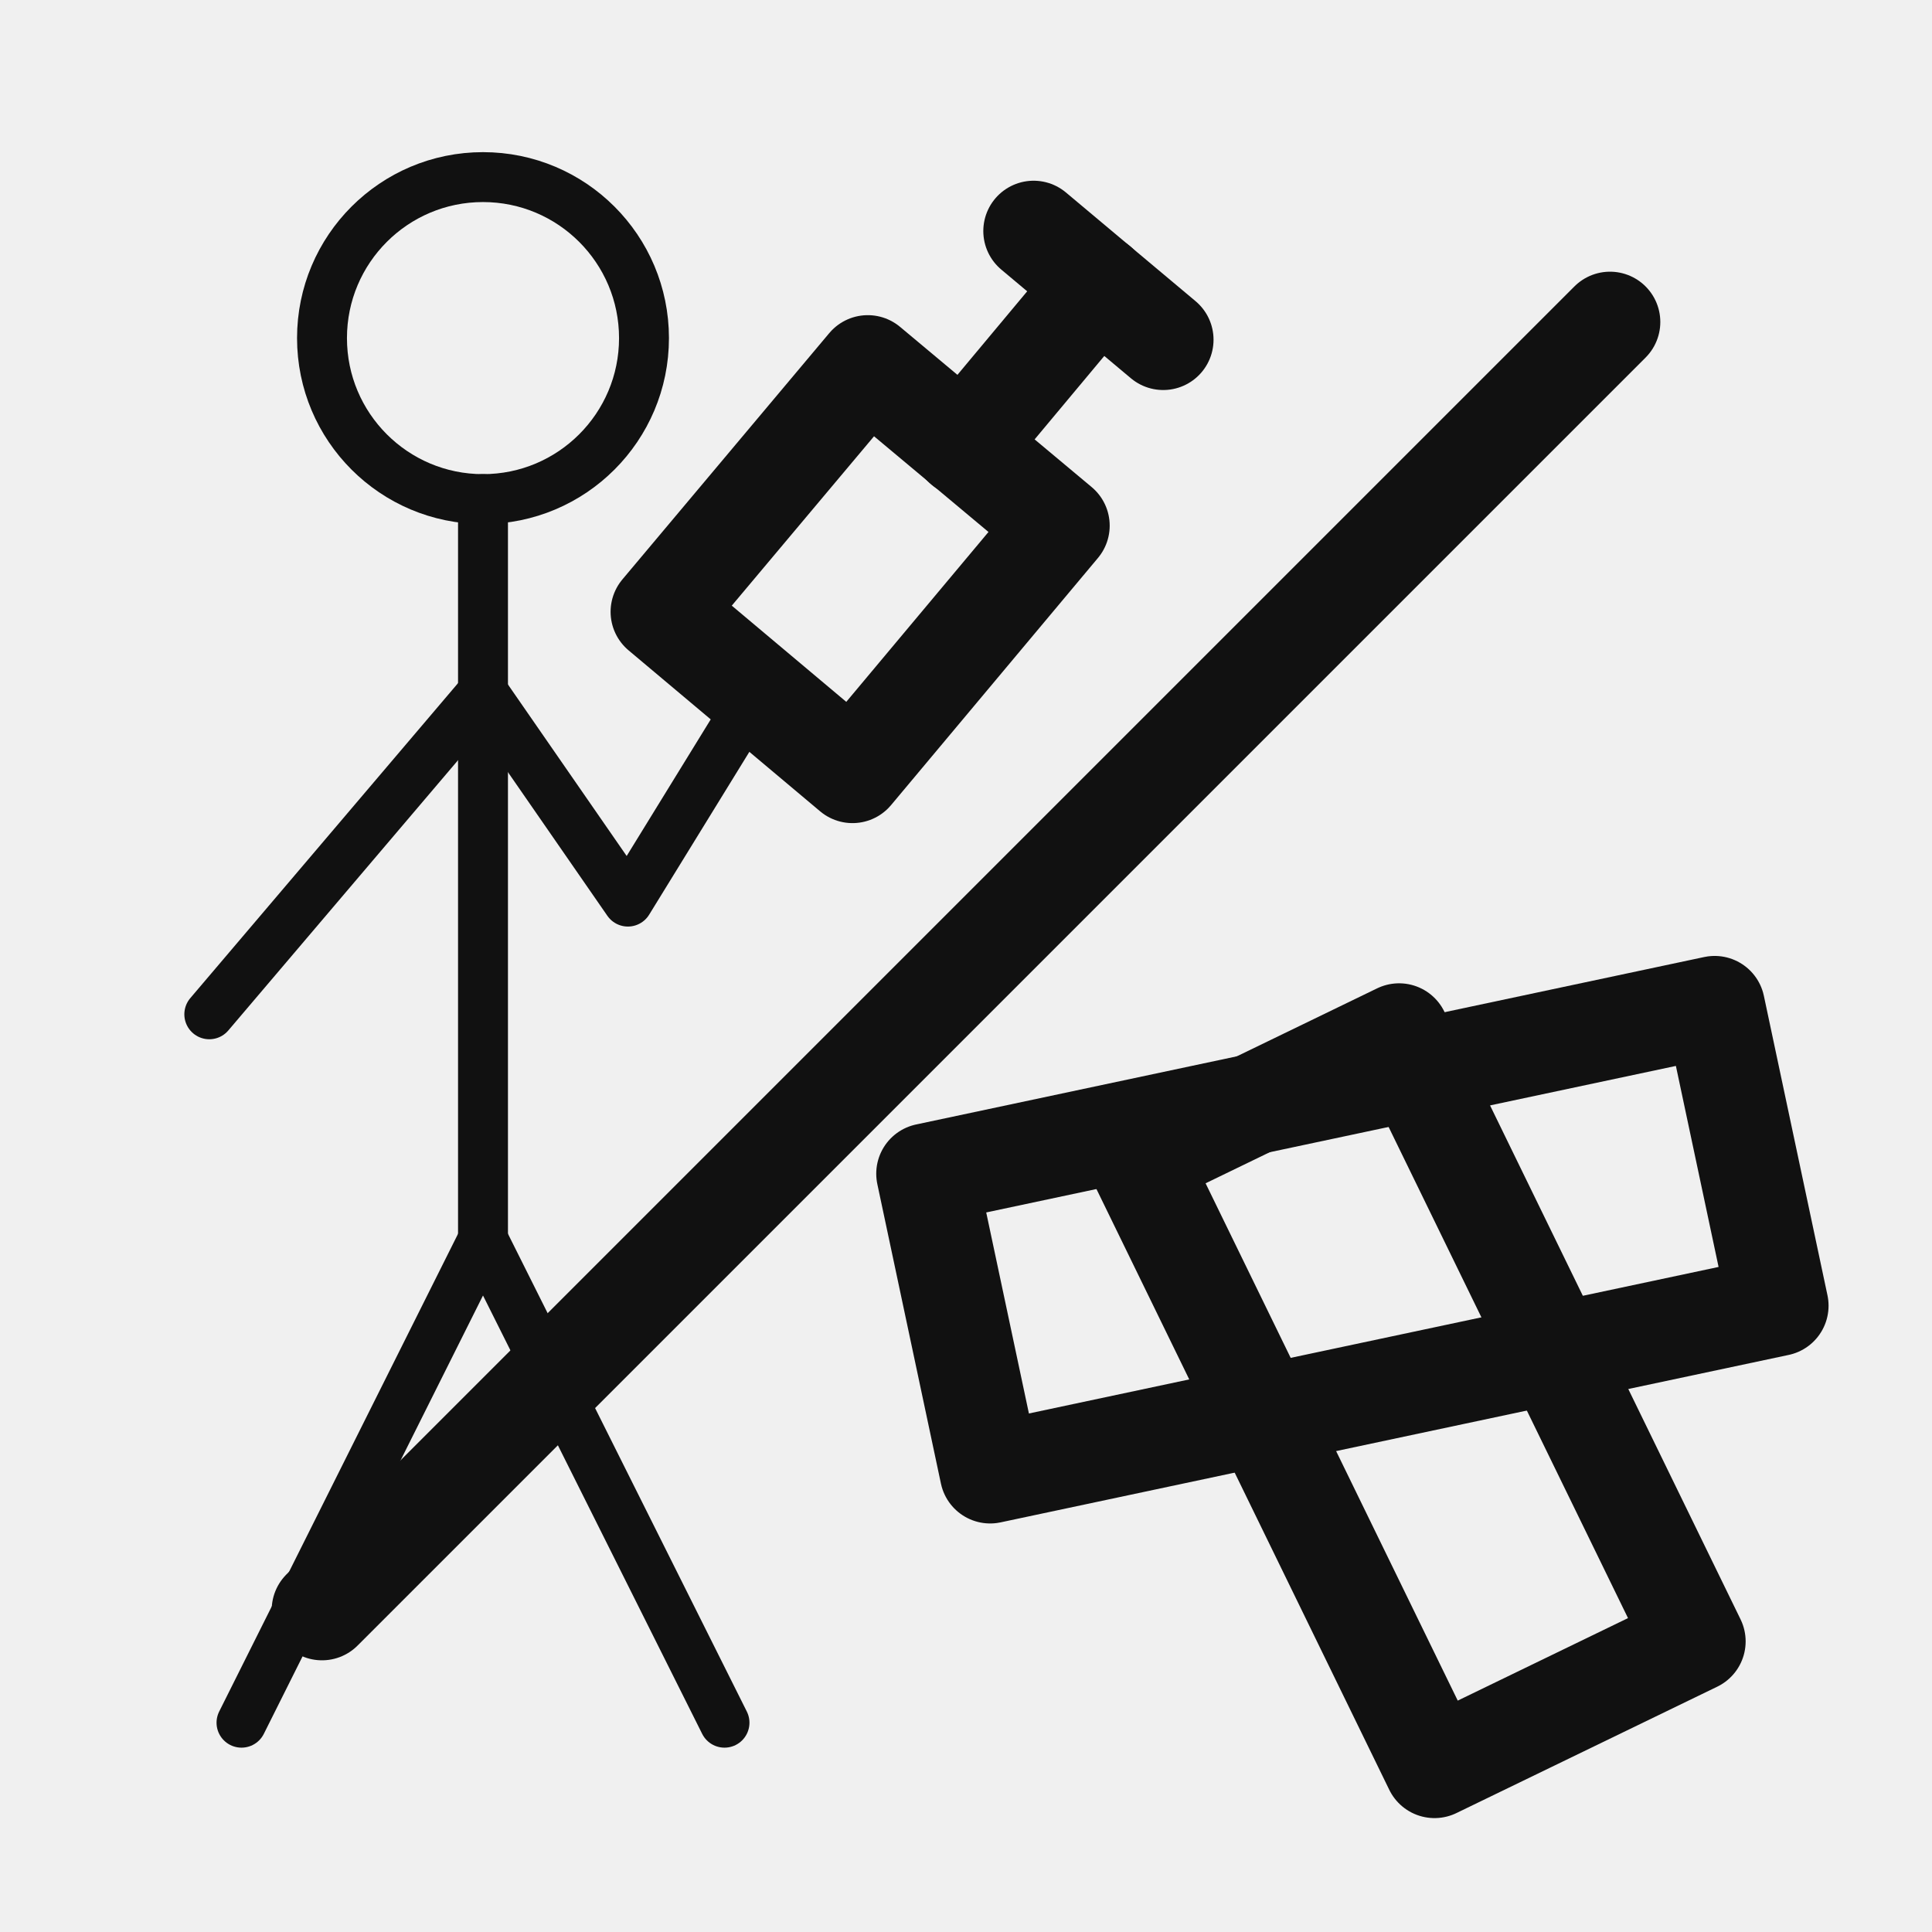
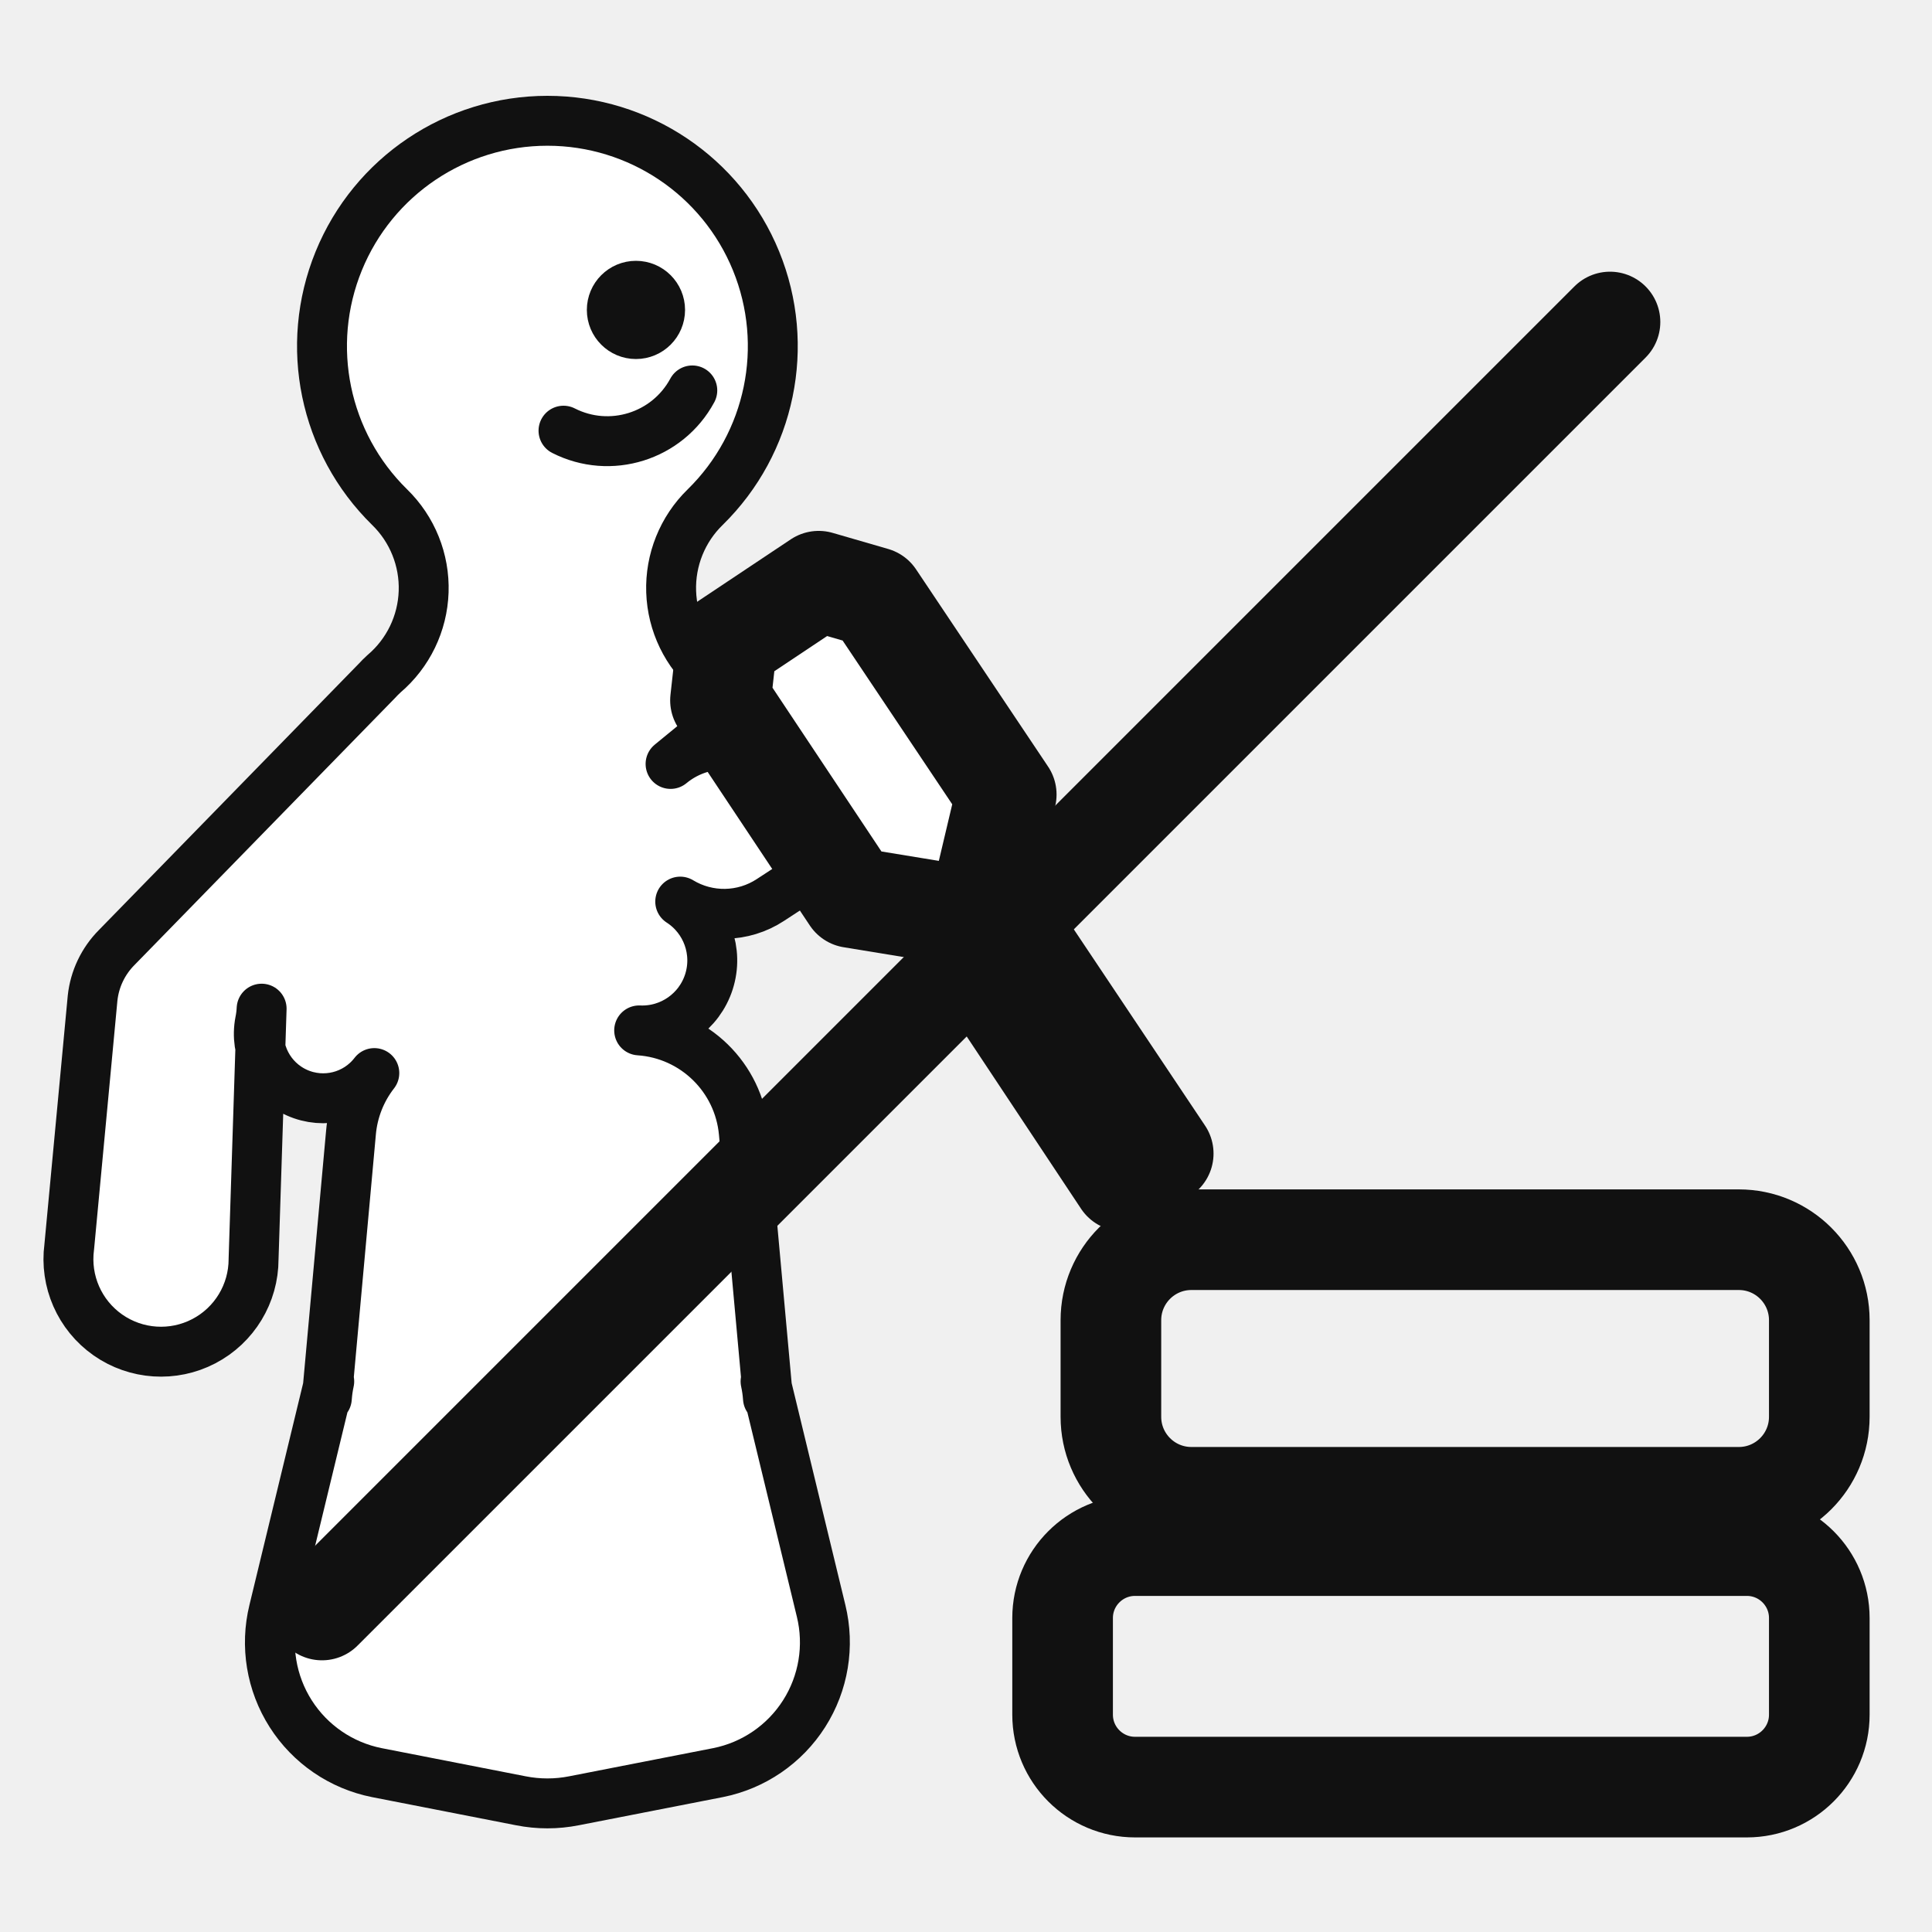
<svg xmlns="http://www.w3.org/2000/svg" viewBox="0 0 24 24" preserveAspectRatio="xMinYMid meet">
  <g fill="none" stroke="#111" stroke-width="1.25" stroke-linecap="round" stroke-linejoin="round">
-     <g stroke-width="0.62">
-       <circle cx="6" cy="4.2" r="2" />
-       <path d="M6 6.2v9.2" />
-       <path d="M6 8.6 2.6 12.6" />
-       <path d="M6 8.6 7.8 11.2 9.4 8.6" />
-       <path d="m3 21.4 3-6 3 6" />
+     <rect x="13.8" y="15.4" width="8.8" height="3.2" rx="1" />
+     <rect x="13.2" y="19.2" width="9.4" height="3" rx="0.9" />
+     <g stroke-width="0.62" fill="#fff">
+       <path d="M4.84 6.3A1.4 1.4 0 0 1 4.77 8.37A1.35 1.35 0 0 0 4.68 8.46L1.45 11.77A1.05 1.05 0 0 0 1.15 12.4L0.86 15.49A1.15 1.15 0 1 0 3.15 15.64L3.25 12.53A1.05 1.05 0 0 1 3.23 12.69A0.8 0.8 0 0 0 4.65 13.33A1.4 1.4 0 0 0 4.36 14.07L4.06 17.37A1.45 1.45 0 0 1 4.09 17.16L3.4 20.01A1.65 1.65 0 0 0 4.68 22.02L6.47 22.37A1.7 1.7 0 0 0 7.13 22.37L8.92 22.02A1.65 1.65 0 0 0 10.2 20.01L9.51 17.16A1.45 1.45 0 0 1 9.54 17.37L9.24 14.07A1.4 1.4 0 0 0 7.94 12.8A0.87 0.87 0 0 0 8.45 11.2A1.05 1.05 0 0 0 9.57 11.18L11.13 10.16A1.15 1.15 0 1 0 9.77 8.31L8.33 9.49A1.05 1.05 0 0 1 9.84 9.67L9.03 8.59A1.35 1.35 0 0 0 8.83 8.37A1.4 1.4 0 0 1 8.76 6.3A2.8 2.8 0 1 0 4.84 6.3Z" />
+       <circle cx="7.9" cy="3.85" r="0.3" fill="#111" />
+       <path d="M7 5.35A1.2 1.2 0 0 0 8.6 4.85" fill="none" />
    </g>
-     <path d="M8.21 7.6 10.78 4.54 13.16 6.53 10.59 9.6Z" />
-     <path d="M11.97 5.54 13.64 3.54" />
-     <path d="M12.84 2.87 14.45 4.22" />
-     <path d="M11.51 14.58 21.3 12.5 22.09 16.22 12.3 18.3Z" />
-     <path d="M17.38 12.84 21.06 20.39 17.82 21.96 14.14 14.41Z" />
+     <path d="M9.03 7.98L8.95 8.7L10.58 11.15L11.74 11.34L13.95 14.67L14.45 14.33L12.23 11.01L12.5 9.87L10.86 7.42L10.17 7.22Z" fill="#fff" />
    <path d="M4 20 20 4" />
  </g>
</svg>
